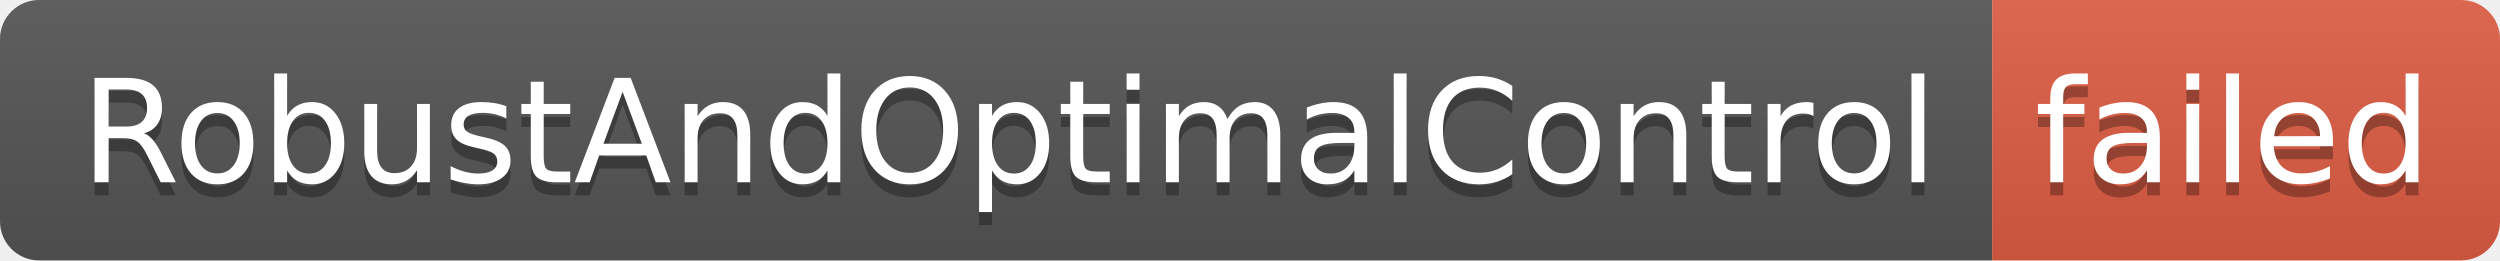
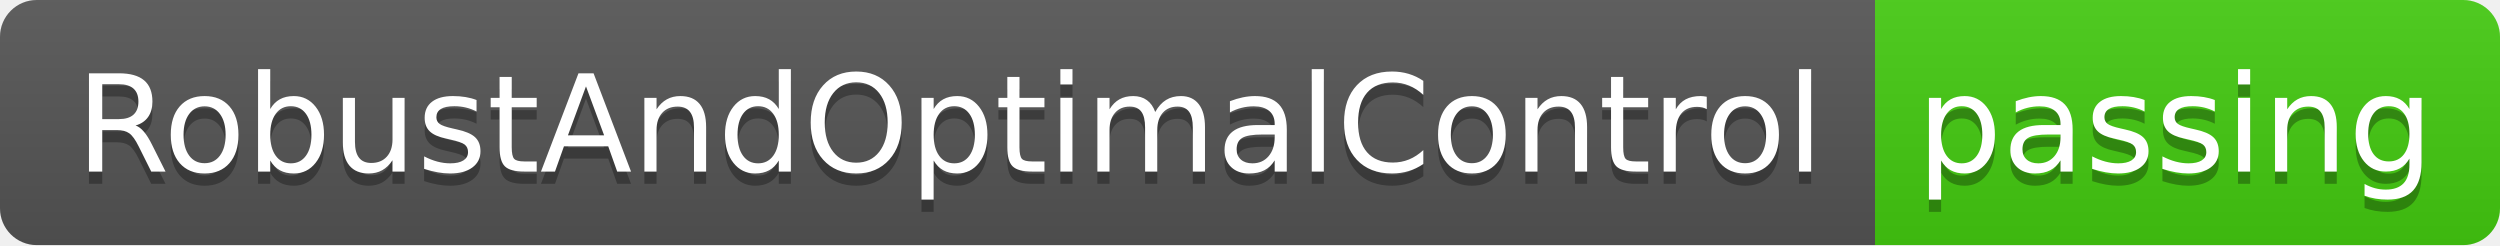
- <svg xmlns="http://www.w3.org/2000/svg" width="192" height="20" role="img" aria-label="RobustAndOptimalControl: failed">
+ <svg xmlns="http://www.w3.org/2000/svg" width="204" height="20" role="img" aria-label="RobustAndOptimalControl: passing">
  <linearGradient id="s" x2="0" y2="100%">
    <stop offset="0" stop-color="#bbb" stop-opacity=".1" />
    <stop offset="1" stop-opacity=".1" />
  </linearGradient>
  <clipPath id="r">
-     <rect width="192" height="20" rx="3" fill="#fff" />
+     <rect width="204" height="20" rx="3" fill="#fff" />
  </clipPath>
  <g clip-path="url(#r)">
    <rect width="153" height="20" fill="#555" />
-     <rect x="153" width="39" height="20" fill="#e05d44" />
-     <rect width="192" height="20" fill="url(#s)" />
+     <rect x="153" width="51" height="20" fill="#4c1" />
+     <rect width="204" height="20" fill="url(#s)" />
  </g>
  <g fill="#fff" text-anchor="middle" font-family="Verdana,Geneva,DejaVu Sans,sans-serif" text-rendering="geometricPrecision" font-size="110">
    <text aria-hidden="true" x="775" y="150" fill="#010101" fill-opacity=".3" transform="scale(.1)" textLength="1430">RobustAndOptimalControl</text>
    <text x="775" y="140" transform="scale(.1)" fill="#fff" textLength="1430">RobustAndOptimalControl</text>
-     <text aria-hidden="true" x="1715" y="150" fill="#010101" fill-opacity=".3" transform="scale(.1)" textLength="290">failed</text>
-     <text x="1715" y="140" transform="scale(.1)" fill="#fff" textLength="290">failed</text>
+     <text aria-hidden="true" x="1775" y="150" fill="#010101" fill-opacity=".3" transform="scale(.1)" textLength="410">passing</text>
+     <text x="1775" y="140" transform="scale(.1)" fill="#fff" textLength="410">passing</text>
  </g>
</svg>
